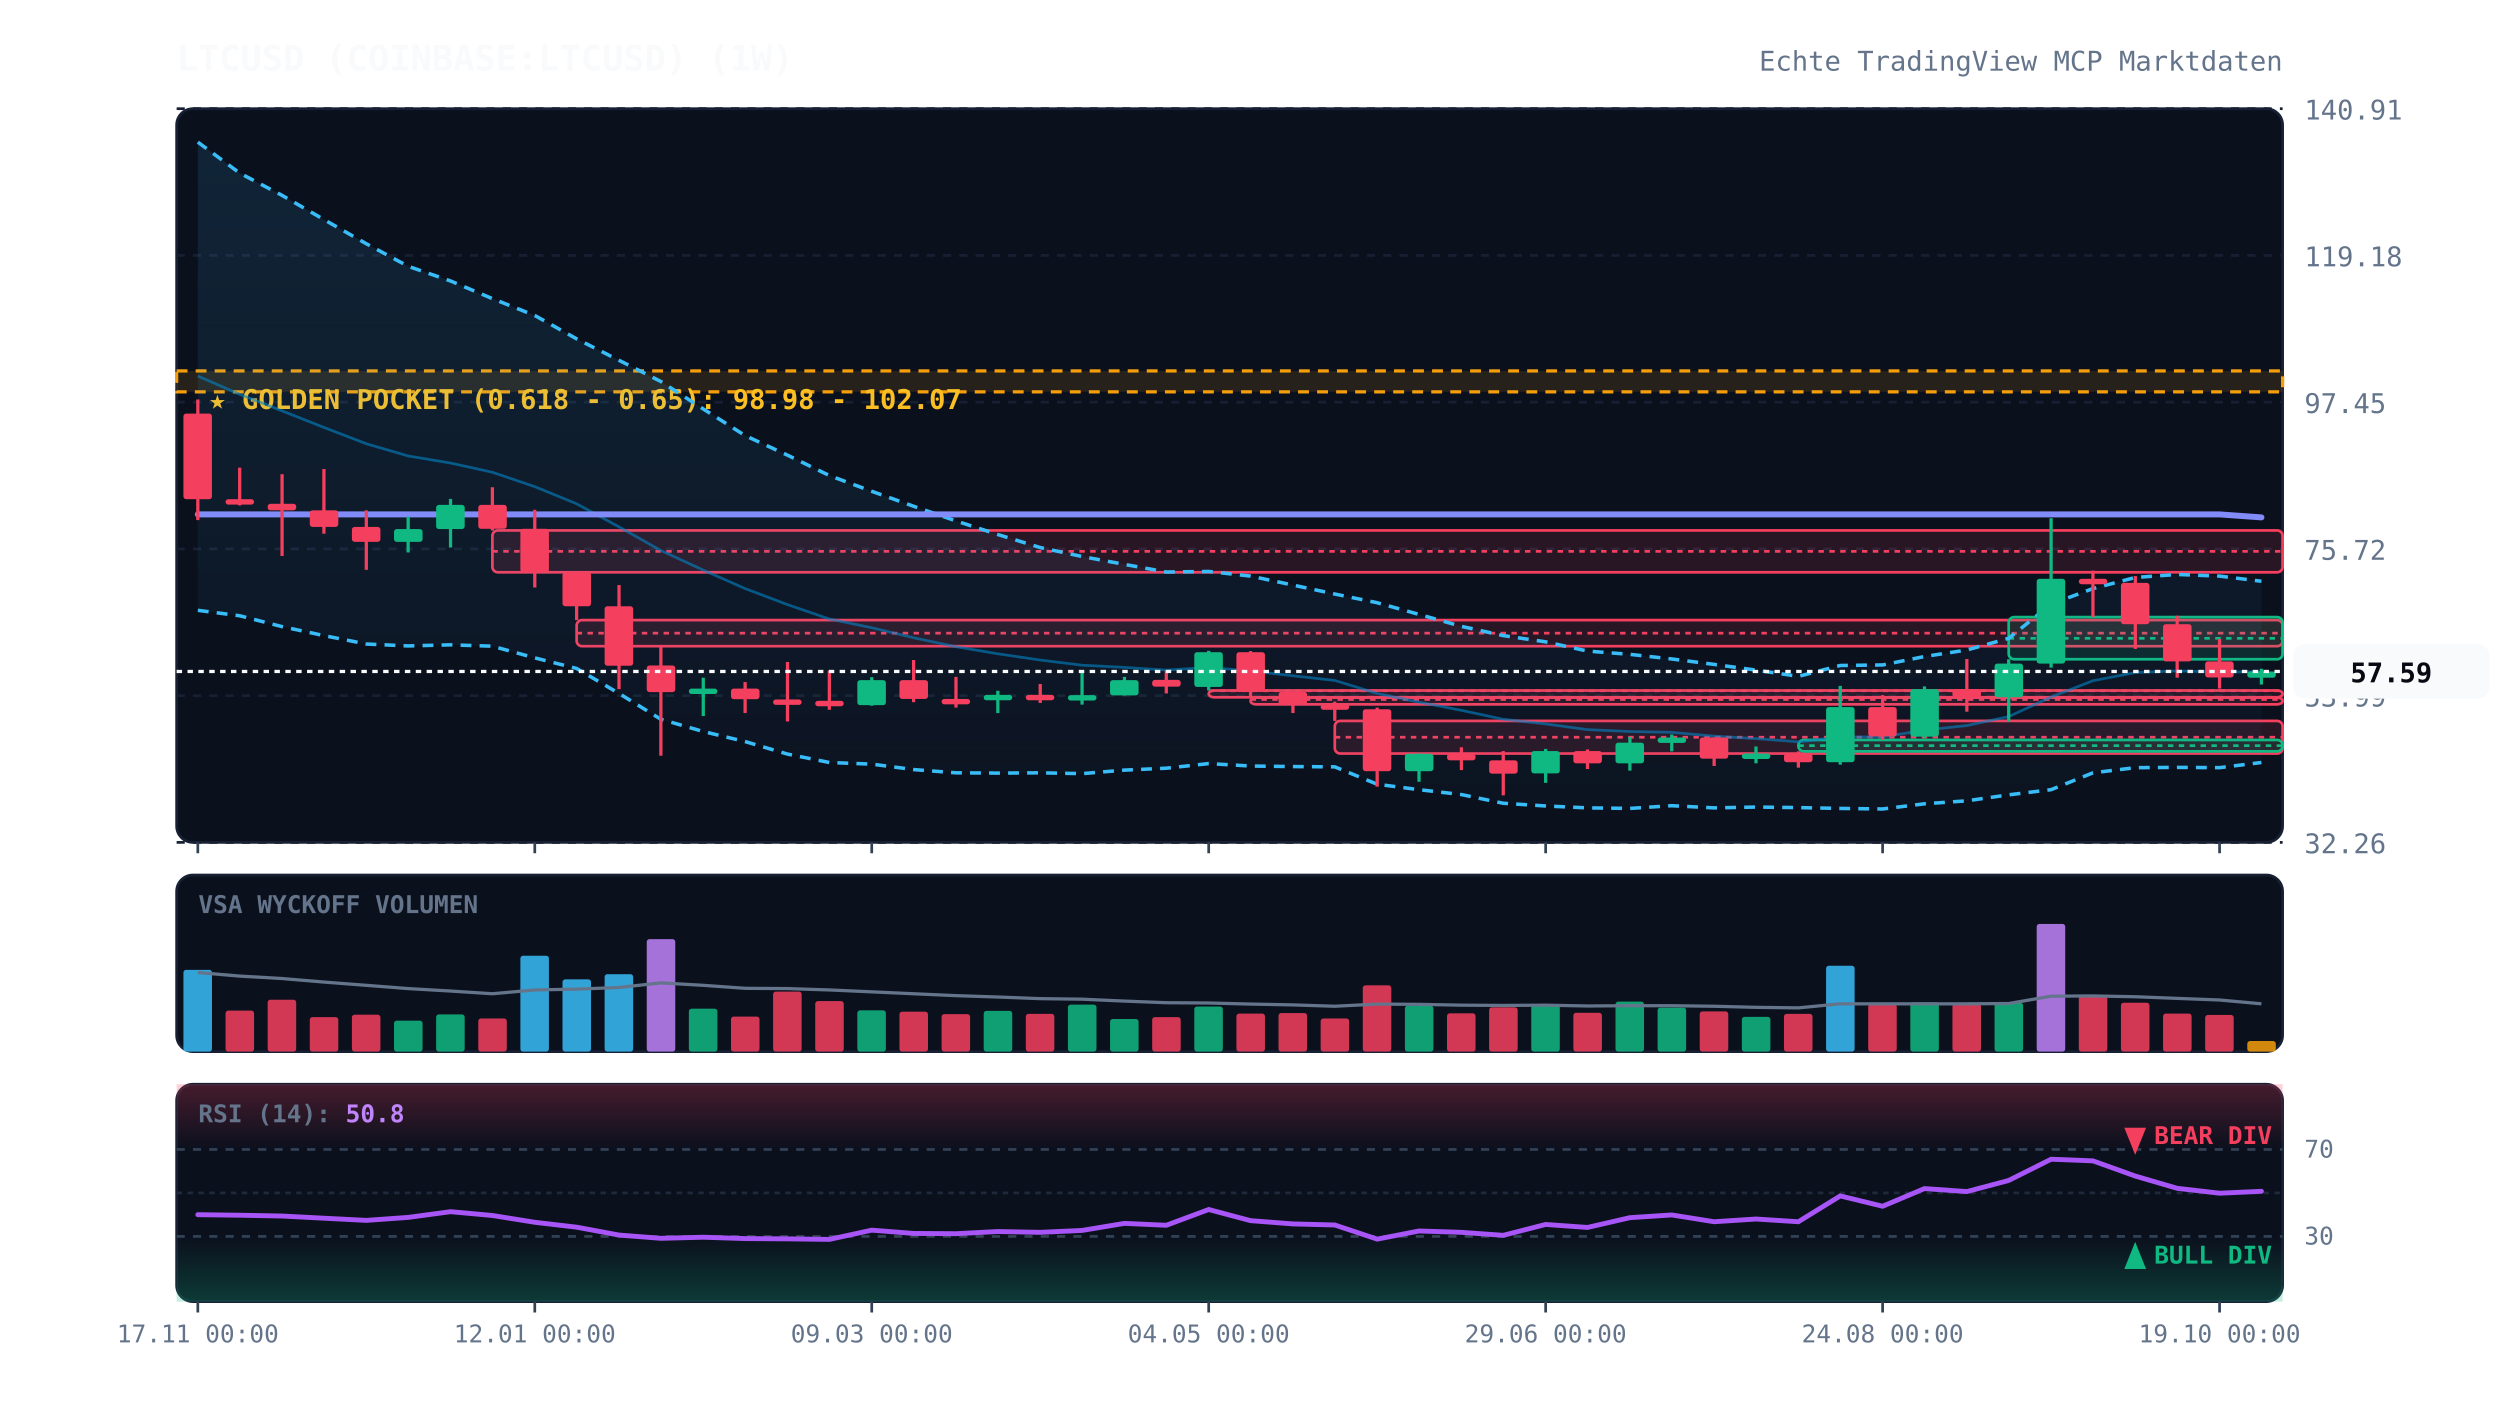
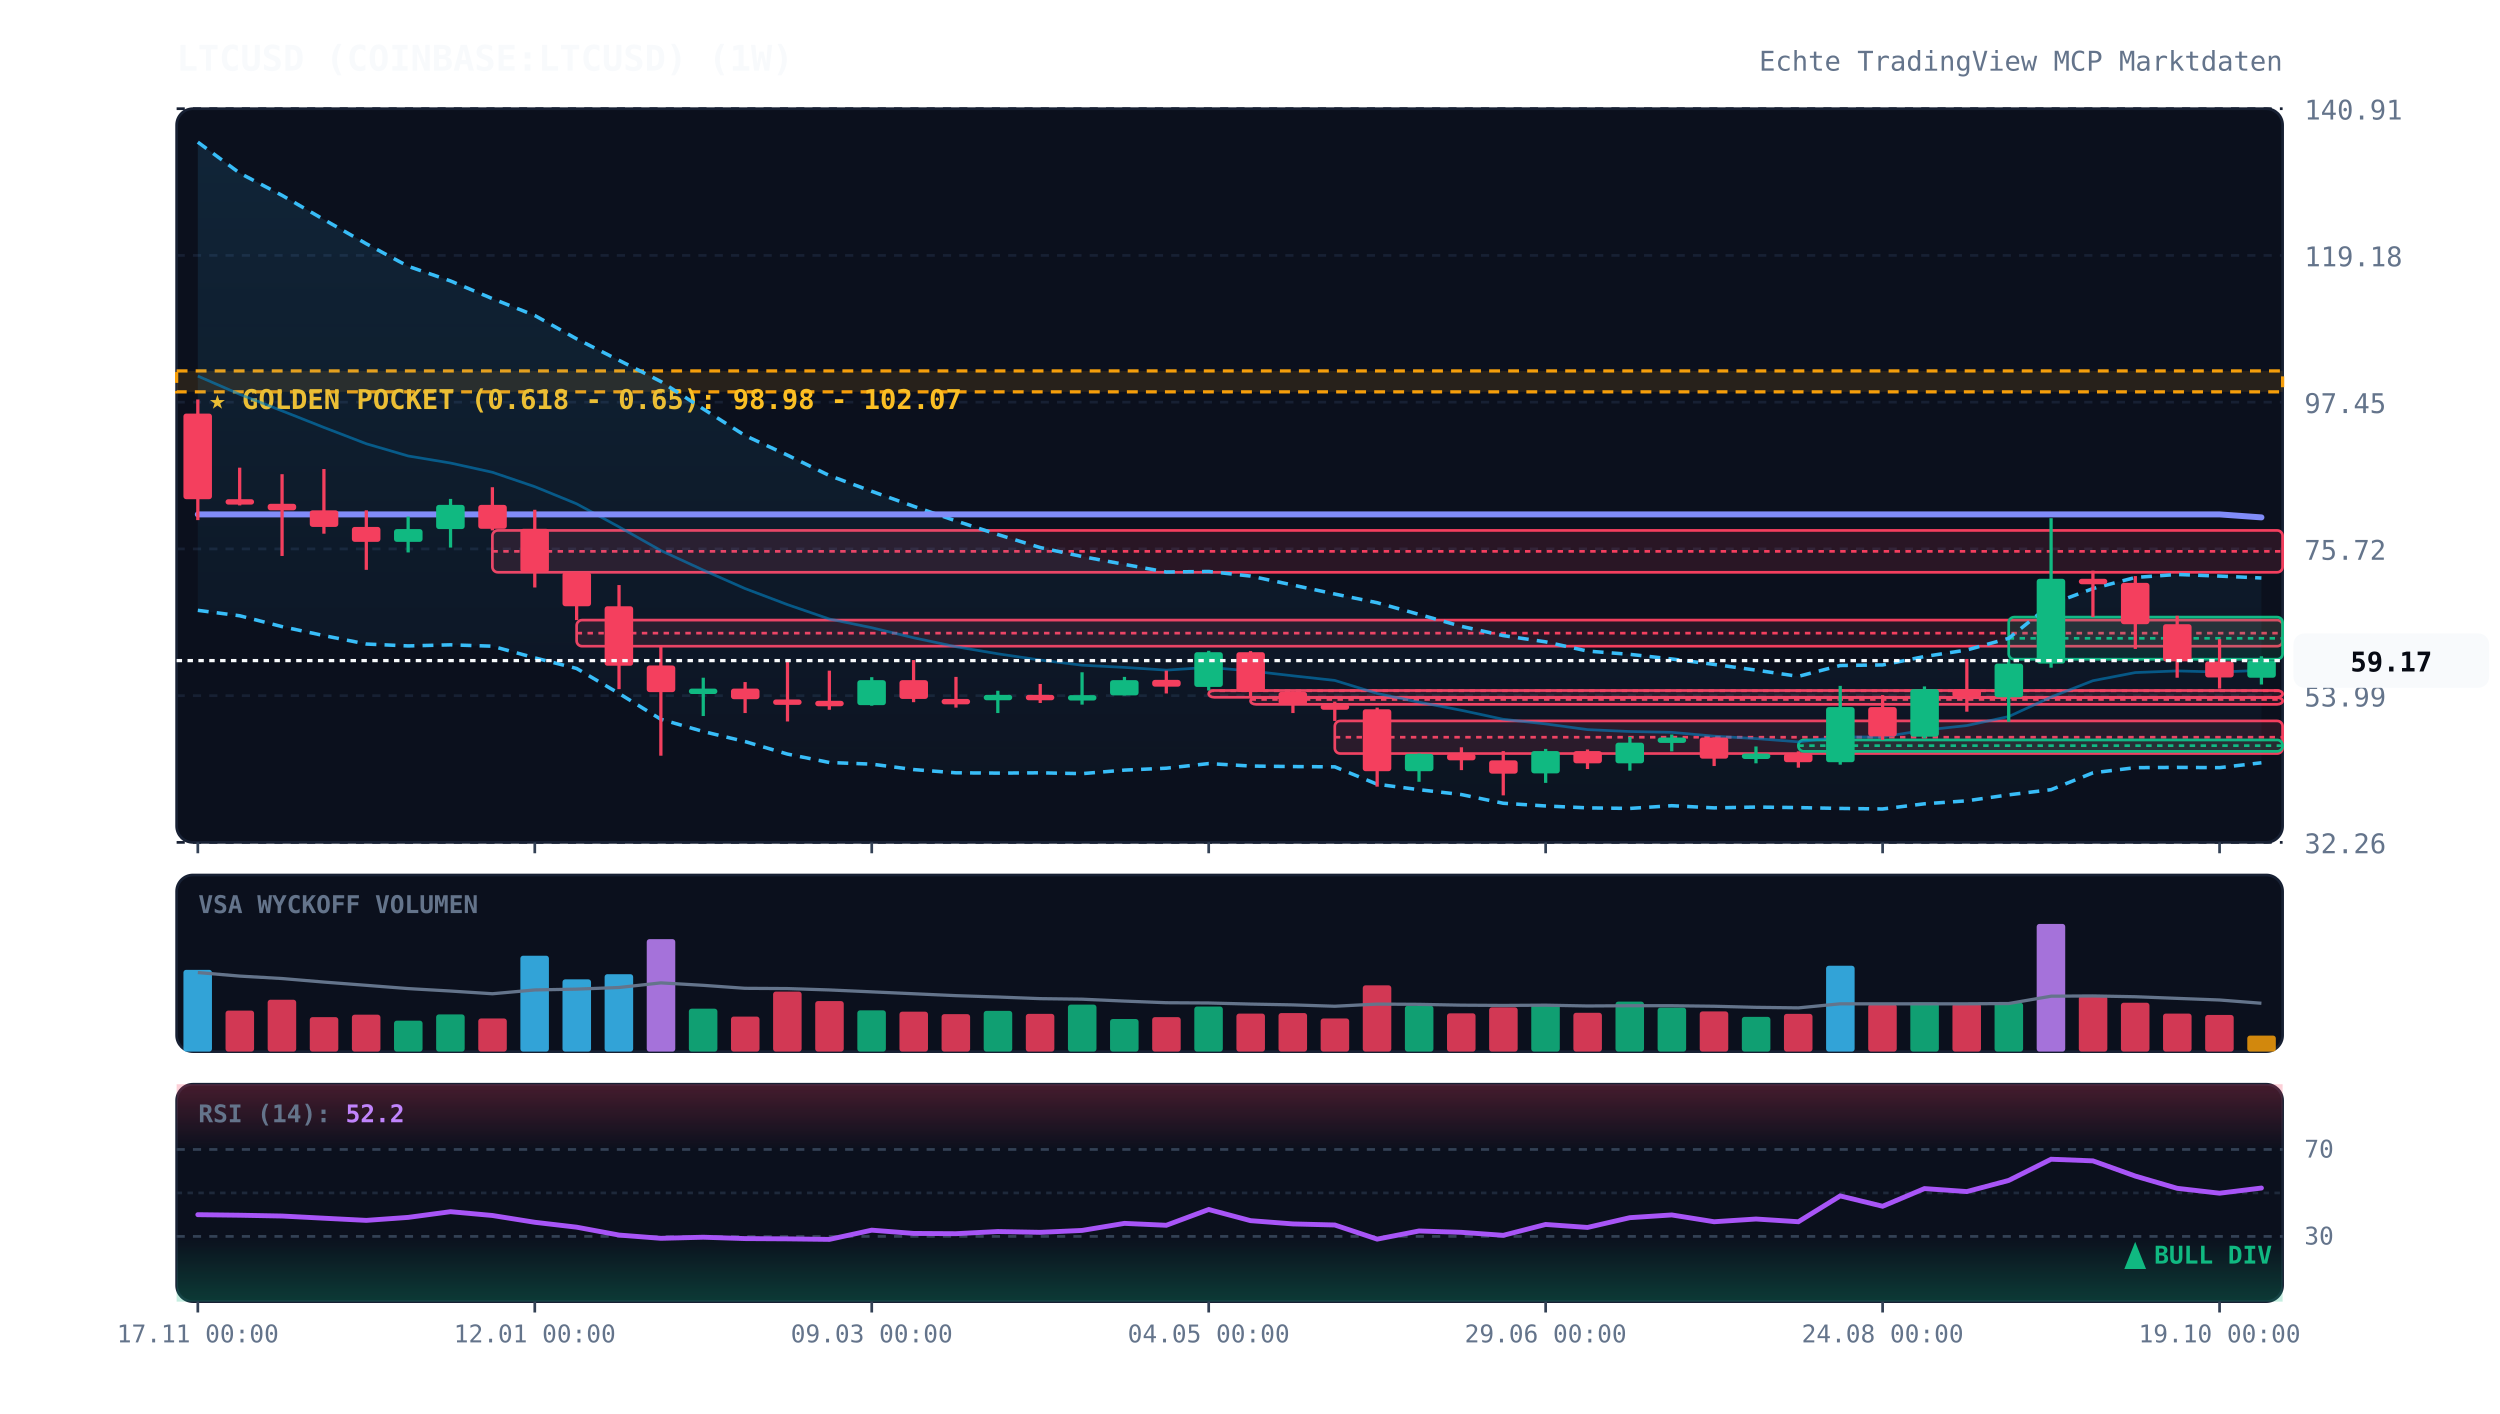
<svg xmlns="http://www.w3.org/2000/svg" viewBox="0 0 920 520" width="100%" height="100%" style="background:#070a13; font-family:'JetBrains Mono', monospace;">
  <defs>
    <linearGradient id="cloud-grad" x1="0%" y1="0%" x2="0%" y2="100%">
      <stop offset="0%" stop-color="#38bdf8" stop-opacity="0.12" />
      <stop offset="100%" stop-color="#38bdf8" stop-opacity="0.02" />
    </linearGradient>
    <linearGradient id="rsi-overbought" x1="0%" y1="0%" x2="0%" y2="100%">
      <stop offset="0%" stop-color="#f43f5e" stop-opacity="0.25" />
      <stop offset="100%" stop-color="#f43f5e" stop-opacity="0.0" />
    </linearGradient>
    <linearGradient id="rsi-oversold" x1="0%" y1="0%" x2="0%" y2="100%">
      <stop offset="0%" stop-color="#10b981" stop-opacity="0.0" />
      <stop offset="100%" stop-color="#10b981" stop-opacity="0.25" />
    </linearGradient>
  </defs>
  <rect x="65" y="40" width="775" height="270" fill="#0b101d" rx="6" stroke="#172033" stroke-width="1" />
  <rect x="65" y="322" width="775" height="65" fill="#0b101d" rx="6" stroke="#172033" stroke-width="1" />
  <rect x="65" y="399" width="775" height="80" fill="#0b101d" rx="6" stroke="#172033" stroke-width="1" />
  <line x1="65" y1="310.0" x2="840" y2="310.0" stroke="#172033" stroke-dasharray="3,3" stroke-width="1" />
  <text x="848" y="314.0" fill="#64748b" font-size="10" text-anchor="start">32.26</text>
  <line x1="65" y1="256.0" x2="840" y2="256.0" stroke="#172033" stroke-dasharray="3,3" stroke-width="1" />
  <text x="848" y="260.0" fill="#64748b" font-size="10" text-anchor="start">53.99</text>
  <line x1="65" y1="202.0" x2="840" y2="202.0" stroke="#172033" stroke-dasharray="3,3" stroke-width="1" />
  <text x="848" y="206.0" fill="#64748b" font-size="10" text-anchor="start">75.72</text>
  <line x1="65" y1="148.0" x2="840" y2="148.0" stroke="#172033" stroke-dasharray="3,3" stroke-width="1" />
  <text x="848" y="152.0" fill="#64748b" font-size="10" text-anchor="start">97.45</text>
  <line x1="65" y1="94.0" x2="840" y2="94.0" stroke="#172033" stroke-dasharray="3,3" stroke-width="1" />
  <text x="848" y="98.0" fill="#64748b" font-size="10" text-anchor="start">119.18</text>
  <line x1="65" y1="40.0" x2="840" y2="40.0" stroke="#172033" stroke-dasharray="3,3" stroke-width="1" />
  <text x="848" y="44.0" fill="#64748b" font-size="10" text-anchor="start">140.91</text>
  <rect x="65" y="136.5" width="775" height="7.7" fill="rgba(245, 158, 11, 0.12)" stroke="#f59e0b" stroke-dasharray="4,3" stroke-width="1.2" />
  <text x="77" y="150.5" fill="#fbbf24" font-size="10" font-weight="bold">★ GOLDEN POCKET (0.618 - 0.65): 98.98 - 102.07</text>
  <rect x="181.2" y="195.2" width="658.8" height="15.4" fill="rgba(244, 63, 94, 0.13)" stroke="#f43f5e" stroke-width="1" rx="2" />
  <line x1="181.2" y1="202.9" x2="840" y2="202.9" stroke="#f43f5e" stroke-dasharray="2,2" stroke-width="1" />
  <rect x="212.2" y="228.2" width="627.8" height="9.6" fill="rgba(244, 63, 94, 0.13)" stroke="#f43f5e" stroke-width="1" rx="2" />
  <line x1="212.2" y1="233.0" x2="840" y2="233.0" stroke="#f43f5e" stroke-dasharray="2,2" stroke-width="1" />
  <rect x="444.8" y="254.1" width="395.2" height="2.5" fill="rgba(244, 63, 94, 0.13)" stroke="#f43f5e" stroke-width="1" rx="2" />
  <line x1="444.8" y1="254.2" x2="840" y2="254.2" stroke="#f43f5e" stroke-dasharray="2,2" stroke-width="1" />
  <rect x="460.2" y="256.7" width="379.8" height="2.5" fill="rgba(244, 63, 94, 0.13)" stroke="#f43f5e" stroke-width="1" rx="2" />
  <line x1="460.2" y1="257.4" x2="840" y2="257.4" stroke="#f43f5e" stroke-dasharray="2,2" stroke-width="1" />
  <rect x="491.2" y="265.3" width="348.8" height="12.0" fill="rgba(244, 63, 94, 0.13)" stroke="#f43f5e" stroke-width="1" rx="2" />
  <line x1="491.2" y1="271.3" x2="840" y2="271.3" stroke="#f43f5e" stroke-dasharray="2,2" stroke-width="1" />
  <rect x="661.8" y="272.3" width="178.2" height="4.2" fill="rgba(16, 185, 129, 0.13)" stroke="#10b981" stroke-width="1" rx="2" />
  <line x1="661.8" y1="274.4" x2="840" y2="274.4" stroke="#10b981" stroke-dasharray="2,2" stroke-width="1" />
  <rect x="739.2" y="227.1" width="100.8" height="15.5" fill="rgba(16, 185, 129, 0.13)" stroke="#10b981" stroke-width="1" rx="2" />
  <line x1="739.2" y1="234.9" x2="840" y2="234.9" stroke="#10b981" stroke-dasharray="2,2" stroke-width="1" />
-   <polygon points="72.8,52.3 88.2,63.7 103.8,71.9 119.2,80.8 134.8,89.7 150.2,98.0 165.8,103.4 181.2,109.9 196.8,116.1 212.2,124.7 227.8,132.6 243.2,140.4 258.8,150.5 274.2,160.3 289.8,167.5 305.2,175.0 320.8,180.8 336.2,186.3 351.8,191.7 367.2,196.7 382.8,201.5 398.2,204.8 413.8,207.7 429.2,210.5 444.8,210.3 460.2,212.0 475.8,215.3 491.2,218.6 506.8,221.8 522.2,226.1 537.8,230.5 553.2,233.9 568.8,236.2 584.2,239.6 599.8,240.8 615.2,242.5 630.8,244.5 646.2,246.6 661.8,248.9 677.2,244.9 692.8,244.7 708.2,241.6 723.8,239.2 739.2,234.9 754.8,222.3 770.2,216.6 785.8,212.5 801.2,211.4 816.8,212.0 832.2,213.9 832.2,280.6 816.8,282.5 801.2,282.4 785.8,282.5 770.2,284.4 754.8,290.6 739.2,292.5 723.8,294.7 708.2,295.8 692.8,297.7 677.2,297.5 661.8,297.2 646.2,297.0 630.8,297.3 615.2,296.5 599.8,297.5 584.2,297.3 568.8,296.6 553.2,295.6 537.8,292.4 522.2,290.6 506.8,288.6 491.2,282.2 475.8,282.1 460.2,281.9 444.8,281.0 429.2,282.7 413.8,283.4 398.2,284.7 382.8,284.4 367.2,284.5 351.8,284.4 336.2,283.2 320.8,281.2 305.2,280.6 289.8,277.5 274.2,272.9 258.8,269.2 243.2,264.7 227.8,255.2 212.2,246.0 196.8,242.1 181.2,237.8 165.8,237.3 150.2,237.7 134.8,237.0 119.2,233.9 103.8,230.6 88.2,226.6 72.8,224.6" fill="url(#cloud-grad)" />
-   <polyline points="72.8,52.3 88.2,63.7 103.8,71.9 119.2,80.8 134.8,89.7 150.2,98.0 165.8,103.4 181.2,109.9 196.8,116.1 212.2,124.7 227.8,132.6 243.2,140.4 258.8,150.5 274.2,160.3 289.8,167.5 305.2,175.0 320.8,180.8 336.2,186.3 351.8,191.7 367.2,196.7 382.8,201.5 398.2,204.8 413.8,207.7 429.2,210.5 444.8,210.3 460.2,212.0 475.8,215.3 491.2,218.6 506.8,221.8 522.2,226.1 537.8,230.5 553.2,233.9 568.8,236.2 584.2,239.6 599.8,240.8 615.2,242.5 630.8,244.5 646.2,246.6 661.8,248.9 677.2,244.9 692.8,244.7 708.2,241.6 723.8,239.2 739.2,234.9 754.8,222.3 770.2,216.6 785.8,212.5 801.2,211.4 816.8,212.0 832.2,213.9" fill="none" stroke="#38bdf8" stroke-width="1.3" stroke-dasharray="4,3" />
-   <polyline points="72.8,224.6 88.2,226.6 103.8,230.6 119.2,233.9 134.8,237.0 150.2,237.7 165.8,237.3 181.2,237.8 196.8,242.1 212.2,246.0 227.8,255.2 243.2,264.7 258.8,269.2 274.2,272.9 289.8,277.5 305.2,280.6 320.8,281.2 336.2,283.2 351.8,284.4 367.2,284.5 382.8,284.4 398.2,284.7 413.8,283.4 429.2,282.7 444.8,281.0 460.2,281.9 475.8,282.1 491.2,282.2 506.8,288.6 522.2,290.6 537.8,292.4 553.2,295.6 568.8,296.6 584.2,297.3 599.8,297.5 615.2,296.5 630.8,297.3 646.2,297.0 661.8,297.2 677.2,297.5 692.8,297.7 708.2,295.8 723.8,294.7 739.2,292.5 754.8,290.6 770.2,284.4 785.8,282.5 801.2,282.4 816.8,282.5 832.2,280.6" fill="none" stroke="#38bdf8" stroke-width="1.3" stroke-dasharray="4,3" />
-   <polyline points="72.8,138.4 88.2,145.1 103.8,151.2 119.2,157.3 134.8,163.3 150.2,167.8 165.8,170.4 181.2,173.8 196.8,179.1 212.2,185.4 227.8,193.9 243.2,202.6 258.8,209.8 274.2,216.6 289.8,222.5 305.2,227.8 320.8,231.0 336.2,234.7 351.8,238.0 367.2,240.6 382.8,242.9 398.2,244.8 413.8,245.6 429.2,246.6 444.8,245.6 460.2,246.9 475.8,248.7 491.2,250.4 506.8,255.2 522.2,258.4 537.8,261.4 553.2,264.7 568.8,266.4 584.2,268.5 599.8,269.2 615.2,269.5 630.8,270.9 646.2,271.8 661.8,273.0 677.2,271.2 692.8,271.2 708.2,268.7 723.8,267.0 739.2,263.7 754.8,256.5 770.2,250.5 785.8,247.5 801.2,246.9 816.8,247.3 832.2,247.2" fill="none" stroke="#0284c7" stroke-width="1.0" stroke-opacity="0.6" />
+   <polygon points="72.8,52.3 88.2,63.7 103.8,71.9 119.2,80.8 134.8,89.7 150.2,98.0 165.8,103.4 181.2,109.9 196.8,116.1 212.2,124.7 227.8,132.6 243.2,140.4 258.8,150.5 274.2,160.3 289.8,167.5 305.2,175.0 320.8,180.8 336.2,186.3 351.8,191.7 367.2,196.7 382.8,201.5 398.2,204.8 413.8,207.7 429.2,210.5 444.8,210.3 460.2,212.0 475.8,215.3 491.2,218.6 506.8,221.8 522.2,226.1 537.8,230.5 553.2,233.9 568.8,236.2 584.2,239.6 599.8,240.8 615.2,242.5 630.8,244.5 646.2,246.6 661.8,248.9 677.2,244.9 692.8,244.7 708.2,241.6 723.8,239.2 739.2,234.9 754.8,222.3 770.2,216.6 785.8,212.5 801.2,211.4 816.8,212.0 832.2,212.7 832.2,280.7 816.8,282.5 801.2,282.4 785.8,282.5 770.2,284.4 754.8,290.6 739.2,292.5 723.8,294.7 708.2,295.8 692.8,297.7 677.2,297.5 661.8,297.2 646.2,297.0 630.8,297.3 615.2,296.5 599.8,297.5 584.2,297.3 568.8,296.6 553.2,295.6 537.8,292.4 522.2,290.6 506.8,288.6 491.2,282.2 475.8,282.1 460.2,281.9 444.8,281.0 429.2,282.7 413.8,283.4 398.2,284.7 382.8,284.4 367.2,284.5 351.8,284.4 336.2,283.2 320.8,281.2 305.2,280.6 289.8,277.5 274.2,272.9 258.8,269.2 243.2,264.7 227.8,255.2 212.2,246.0 196.8,242.1 181.2,237.8 165.8,237.3 150.2,237.7 134.8,237.0 119.2,233.9 103.8,230.6 88.2,226.6 72.8,224.6" fill="url(#cloud-grad)" />
+   <polyline points="72.8,52.3 88.2,63.7 103.8,71.9 119.2,80.8 134.8,89.7 150.2,98.0 165.8,103.4 181.2,109.9 196.8,116.1 212.2,124.7 227.8,132.6 243.2,140.4 258.8,150.5 274.2,160.3 289.8,167.5 305.2,175.0 320.8,180.8 336.2,186.3 351.8,191.7 367.2,196.7 382.8,201.5 398.2,204.8 413.8,207.7 429.2,210.5 444.8,210.3 460.2,212.0 475.8,215.3 491.2,218.6 506.8,221.8 522.2,226.1 537.8,230.5 553.2,233.9 568.8,236.2 584.2,239.6 599.8,240.8 615.2,242.5 630.8,244.5 646.2,246.6 661.8,248.9 677.2,244.9 692.8,244.7 708.2,241.6 723.8,239.2 739.2,234.9 754.8,222.3 770.2,216.6 785.8,212.5 801.2,211.4 816.8,212.0 832.2,212.7" fill="none" stroke="#38bdf8" stroke-width="1.3" stroke-dasharray="4,3" />
+   <polyline points="72.8,224.6 88.2,226.6 103.8,230.6 119.2,233.9 134.8,237.0 150.2,237.7 165.8,237.3 181.2,237.8 196.8,242.1 212.2,246.0 227.8,255.2 243.2,264.7 258.8,269.2 274.2,272.9 289.8,277.5 305.2,280.6 320.8,281.2 336.2,283.2 351.8,284.4 367.2,284.5 382.8,284.4 398.2,284.7 413.8,283.4 429.2,282.7 444.8,281.0 460.2,281.9 475.8,282.1 491.2,282.2 506.8,288.6 522.2,290.6 537.8,292.4 553.2,295.6 568.8,296.6 584.2,297.3 599.8,297.5 615.2,296.5 630.8,297.3 646.2,297.0 661.8,297.2 677.2,297.5 692.8,297.7 708.2,295.8 723.8,294.7 739.2,292.5 754.8,290.6 770.2,284.4 785.8,282.5 801.2,282.4 816.8,282.5 832.2,280.7" fill="none" stroke="#38bdf8" stroke-width="1.3" stroke-dasharray="4,3" />
+   <polyline points="72.8,138.4 88.2,145.1 103.8,151.2 119.2,157.3 134.8,163.3 150.2,167.8 165.8,170.4 181.2,173.8 196.8,179.1 212.2,185.4 227.8,193.9 243.2,202.6 258.8,209.8 274.2,216.6 289.8,222.5 305.2,227.8 320.8,231.0 336.2,234.7 351.8,238.0 367.2,240.6 382.8,242.9 398.2,244.8 413.8,245.6 429.2,246.6 444.8,245.6 460.2,246.9 475.8,248.7 491.2,250.4 506.8,255.2 522.2,258.4 537.8,261.4 553.2,264.7 568.8,266.4 584.2,268.5 599.8,269.2 615.2,269.5 630.8,270.9 646.2,271.8 661.8,273.0 677.2,271.2 692.8,271.2 708.2,268.7 723.8,267.0 739.2,263.7 754.8,256.5 770.2,250.5 785.8,247.5 801.2,246.9 816.8,247.3 832.2,246.7" fill="none" stroke="#0284c7" stroke-width="1.0" stroke-opacity="0.6" />
  <polyline points="72.8,189.3 88.2,189.3 103.8,189.3 119.2,189.3 134.8,189.3 150.2,189.3 165.8,189.3 181.2,189.3 196.8,189.3 212.2,189.3 227.8,189.3 243.2,189.3 258.8,189.3 274.2,189.3 289.8,189.3 305.2,189.3 320.8,189.3 336.2,189.3 351.8,189.3 367.2,189.3 382.8,189.3 398.2,189.3 413.8,189.3 429.2,189.3 444.8,189.3 460.2,189.3 475.8,189.3 491.2,189.3 506.8,189.3 522.2,189.3 537.8,189.3 553.2,189.3 568.8,189.3 584.2,189.3 599.8,189.3 615.2,189.3 630.8,189.3 646.2,189.3 661.8,189.3 677.2,189.3 692.8,189.3 708.2,189.3 723.8,189.3 739.2,189.3 754.8,189.3 770.2,189.3 785.8,189.3 801.2,189.3 816.8,189.3 832.2,190.4" fill="none" stroke="#818cf8" stroke-width="2.2" stroke-linecap="round" />
  <line x1="72.8" y1="147.0" x2="72.8" y2="191.4" stroke="#f43f5e" stroke-width="1.2" />
  <rect x="67.5" y="152.2" width="10.5" height="31.5" fill="#f43f5e" rx="1" />
  <line x1="88.2" y1="172.1" x2="88.2" y2="186.0" stroke="#f43f5e" stroke-width="1.2" />
  <rect x="83.0" y="183.7" width="10.5" height="2.0" fill="#f43f5e" rx="1" />
  <line x1="103.8" y1="174.5" x2="103.8" y2="204.6" stroke="#f43f5e" stroke-width="1.2" />
  <rect x="98.5" y="185.4" width="10.5" height="2.4" fill="#f43f5e" rx="1" />
  <line x1="119.2" y1="172.6" x2="119.2" y2="196.4" stroke="#f43f5e" stroke-width="1.2" />
  <rect x="114.0" y="187.8" width="10.5" height="6.1" fill="#f43f5e" rx="1" />
  <line x1="134.8" y1="187.8" x2="134.8" y2="209.7" stroke="#f43f5e" stroke-width="1.2" />
  <rect x="129.5" y="193.9" width="10.5" height="5.5" fill="#f43f5e" rx="1" />
  <line x1="150.2" y1="190.1" x2="150.2" y2="203.3" stroke="#10b981" stroke-width="1.2" />
  <rect x="145.0" y="194.7" width="10.5" height="4.7" fill="#10b981" rx="1" />
  <line x1="165.8" y1="183.6" x2="165.8" y2="201.5" stroke="#10b981" stroke-width="1.2" />
  <rect x="160.5" y="185.8" width="10.5" height="8.9" fill="#10b981" rx="1" />
  <line x1="181.2" y1="179.3" x2="181.2" y2="195.2" stroke="#f43f5e" stroke-width="1.2" />
  <rect x="176.0" y="185.8" width="10.5" height="8.8" fill="#f43f5e" rx="1" />
  <line x1="196.8" y1="187.6" x2="196.8" y2="216.2" stroke="#f43f5e" stroke-width="1.2" />
  <rect x="191.5" y="194.6" width="10.5" height="16.0" fill="#f43f5e" rx="1" />
  <line x1="212.2" y1="210.6" x2="212.2" y2="228.2" stroke="#f43f5e" stroke-width="1.2" />
  <rect x="207.0" y="210.6" width="10.5" height="12.5" fill="#f43f5e" rx="1" />
  <line x1="227.8" y1="215.3" x2="227.8" y2="253.6" stroke="#f43f5e" stroke-width="1.2" />
  <rect x="222.5" y="223.1" width="10.5" height="21.9" fill="#f43f5e" rx="1" />
  <line x1="243.2" y1="237.8" x2="243.2" y2="278.1" stroke="#f43f5e" stroke-width="1.2" />
  <rect x="238.0" y="244.9" width="10.5" height="9.8" fill="#f43f5e" rx="1" />
  <line x1="258.8" y1="249.4" x2="258.8" y2="263.5" stroke="#10b981" stroke-width="1.2" />
  <rect x="253.5" y="253.4" width="10.5" height="2.0" fill="#10b981" rx="1" />
  <line x1="274.2" y1="251.0" x2="274.2" y2="262.4" stroke="#f43f5e" stroke-width="1.2" />
  <rect x="269.0" y="253.4" width="10.5" height="3.9" fill="#f43f5e" rx="1" />
  <line x1="289.8" y1="243.6" x2="289.8" y2="265.5" stroke="#f43f5e" stroke-width="1.2" />
  <rect x="284.5" y="257.4" width="10.5" height="2.0" fill="#f43f5e" rx="1" />
  <line x1="305.2" y1="246.8" x2="305.2" y2="261.2" stroke="#f43f5e" stroke-width="1.2" />
  <rect x="300.0" y="257.9" width="10.5" height="2.0" fill="#f43f5e" rx="1" />
  <line x1="320.8" y1="249.2" x2="320.8" y2="259.7" stroke="#10b981" stroke-width="1.2" />
  <rect x="315.5" y="250.3" width="10.5" height="9.2" fill="#10b981" rx="1" />
  <line x1="336.2" y1="242.9" x2="336.2" y2="258.4" stroke="#f43f5e" stroke-width="1.2" />
  <rect x="331.0" y="250.3" width="10.5" height="6.9" fill="#f43f5e" rx="1" />
  <line x1="351.8" y1="249.1" x2="351.8" y2="260.4" stroke="#f43f5e" stroke-width="1.2" />
  <rect x="346.5" y="257.2" width="10.5" height="2.0" fill="#f43f5e" rx="1" />
  <line x1="367.2" y1="254.2" x2="367.2" y2="262.4" stroke="#10b981" stroke-width="1.2" />
  <rect x="362.0" y="255.7" width="10.5" height="2.0" fill="#10b981" rx="1" />
  <line x1="382.8" y1="251.7" x2="382.8" y2="258.7" stroke="#f43f5e" stroke-width="1.2" />
  <rect x="377.5" y="255.7" width="10.5" height="2.0" fill="#f43f5e" rx="1" />
  <line x1="398.2" y1="247.4" x2="398.2" y2="259.3" stroke="#10b981" stroke-width="1.2" />
  <rect x="393.0" y="255.8" width="10.5" height="2.0" fill="#10b981" rx="1" />
  <line x1="413.8" y1="249.1" x2="413.8" y2="255.9" stroke="#10b981" stroke-width="1.2" />
  <rect x="408.5" y="250.3" width="10.5" height="5.6" fill="#10b981" rx="1" />
  <line x1="429.2" y1="246.8" x2="429.2" y2="255.2" stroke="#f43f5e" stroke-width="1.2" />
  <rect x="424.0" y="250.2" width="10.5" height="2.5" fill="#f43f5e" rx="1" />
  <line x1="444.8" y1="239.5" x2="444.8" y2="254.1" stroke="#10b981" stroke-width="1.2" />
  <rect x="439.5" y="240.0" width="10.5" height="12.8" fill="#10b981" rx="1" />
  <line x1="460.2" y1="239.6" x2="460.2" y2="256.7" stroke="#f43f5e" stroke-width="1.2" />
  <rect x="455.0" y="240.0" width="10.5" height="14.6" fill="#f43f5e" rx="1" />
  <line x1="475.8" y1="254.4" x2="475.8" y2="262.4" stroke="#f43f5e" stroke-width="1.2" />
  <rect x="470.5" y="254.6" width="10.5" height="4.7" fill="#f43f5e" rx="1" />
  <line x1="491.2" y1="258.2" x2="491.2" y2="265.3" stroke="#f43f5e" stroke-width="1.2" />
  <rect x="486.0" y="259.2" width="10.5" height="2.0" fill="#f43f5e" rx="1" />
  <line x1="506.8" y1="260.4" x2="506.8" y2="289.5" stroke="#f43f5e" stroke-width="1.2" />
  <rect x="501.5" y="261.0" width="10.5" height="22.8" fill="#f43f5e" rx="1" />
  <line x1="522.2" y1="277.3" x2="522.2" y2="287.7" stroke="#10b981" stroke-width="1.2" />
  <rect x="517.0" y="277.4" width="10.5" height="6.4" fill="#10b981" rx="1" />
  <line x1="537.8" y1="275.0" x2="537.8" y2="283.4" stroke="#f43f5e" stroke-width="1.2" />
  <rect x="532.5" y="277.4" width="10.5" height="2.4" fill="#f43f5e" rx="1" />
  <line x1="553.2" y1="276.4" x2="553.2" y2="292.7" stroke="#f43f5e" stroke-width="1.2" />
  <rect x="548.0" y="279.8" width="10.5" height="4.9" fill="#f43f5e" rx="1" />
  <line x1="568.8" y1="275.6" x2="568.8" y2="288.1" stroke="#10b981" stroke-width="1.2" />
  <rect x="563.5" y="276.4" width="10.5" height="8.2" fill="#10b981" rx="1" />
  <line x1="584.2" y1="275.8" x2="584.2" y2="283.0" stroke="#f43f5e" stroke-width="1.2" />
  <rect x="579.0" y="276.4" width="10.5" height="4.5" fill="#f43f5e" rx="1" />
  <line x1="599.8" y1="271.2" x2="599.8" y2="283.6" stroke="#10b981" stroke-width="1.2" />
  <rect x="594.5" y="273.3" width="10.5" height="7.6" fill="#10b981" rx="1" />
  <line x1="615.2" y1="270.3" x2="615.2" y2="276.5" stroke="#10b981" stroke-width="1.2" />
  <rect x="610.0" y="271.4" width="10.5" height="2.0" fill="#10b981" rx="1" />
  <line x1="630.8" y1="271.4" x2="630.8" y2="281.9" stroke="#f43f5e" stroke-width="1.2" />
  <rect x="625.5" y="271.4" width="10.5" height="7.8" fill="#f43f5e" rx="1" />
  <line x1="646.2" y1="274.7" x2="646.2" y2="280.9" stroke="#10b981" stroke-width="1.2" />
  <rect x="641.0" y="277.3" width="10.5" height="2.0" fill="#10b981" rx="1" />
  <line x1="661.8" y1="276.5" x2="661.8" y2="282.5" stroke="#f43f5e" stroke-width="1.2" />
  <rect x="656.5" y="277.3" width="10.5" height="3.2" fill="#f43f5e" rx="1" />
  <line x1="677.2" y1="252.4" x2="677.2" y2="281.4" stroke="#10b981" stroke-width="1.2" />
  <rect x="672.0" y="260.2" width="10.5" height="20.3" fill="#10b981" rx="1" />
  <line x1="692.8" y1="255.8" x2="692.8" y2="272.3" stroke="#f43f5e" stroke-width="1.2" />
  <rect x="687.5" y="260.2" width="10.5" height="10.8" fill="#f43f5e" rx="1" />
  <line x1="708.2" y1="252.6" x2="708.2" y2="271.6" stroke="#10b981" stroke-width="1.2" />
  <rect x="703.0" y="253.6" width="10.5" height="17.5" fill="#10b981" rx="1" />
  <line x1="723.8" y1="242.5" x2="723.8" y2="261.9" stroke="#f43f5e" stroke-width="1.2" />
  <rect x="718.5" y="253.6" width="10.5" height="3.1" fill="#f43f5e" rx="1" />
  <line x1="739.2" y1="242.6" x2="739.2" y2="265.6" stroke="#10b981" stroke-width="1.2" />
  <rect x="734.0" y="244.2" width="10.5" height="12.4" fill="#10b981" rx="1" />
  <line x1="754.8" y1="190.7" x2="754.8" y2="245.7" stroke="#10b981" stroke-width="1.2" />
  <rect x="749.5" y="213.0" width="10.5" height="31.2" fill="#10b981" rx="1" />
  <line x1="770.2" y1="210.0" x2="770.2" y2="227.1" stroke="#f43f5e" stroke-width="1.2" />
  <rect x="765.0" y="213.0" width="10.5" height="2.0" fill="#f43f5e" rx="1" />
  <line x1="785.8" y1="212.0" x2="785.8" y2="238.8" stroke="#f43f5e" stroke-width="1.2" />
  <rect x="780.5" y="214.5" width="10.5" height="15.2" fill="#f43f5e" rx="1" />
  <line x1="801.2" y1="226.6" x2="801.2" y2="249.4" stroke="#f43f5e" stroke-width="1.2" />
  <rect x="796.0" y="229.7" width="10.5" height="13.7" fill="#f43f5e" rx="1" />
  <line x1="816.8" y1="235.2" x2="816.8" y2="253.4" stroke="#f43f5e" stroke-width="1.2" />
  <rect x="811.5" y="243.4" width="10.5" height="5.9" fill="#f43f5e" rx="1" />
-   <line x1="832.2" y1="246.1" x2="832.2" y2="251.9" stroke="#10b981" stroke-width="1.2" />
-   <rect x="827.0" y="247.1" width="10.5" height="2.3" fill="#10b981" rx="1" />
-   <line x1="65" y1="247.1" x2="840" y2="247.1" stroke="#f8fafc" stroke-width="1.2" stroke-dasharray="2,2" />
-   <rect x="844" y="237.1" width="72" height="20" fill="#f8fafc" rx="4" />
-   <text x="880" y="251.1" fill="#070a13" font-size="10" font-weight="bold" text-anchor="middle">57.59</text>
+   <line x1="832.2" y1="241.5" x2="832.2" y2="251.9" stroke="#10b981" stroke-width="1.2" />
+   <rect x="827.0" y="243.1" width="10.5" height="6.3" fill="#10b981" rx="1" />
+   <line x1="65" y1="243.1" x2="840" y2="243.1" stroke="#f8fafc" stroke-width="1.2" stroke-dasharray="2,2" />
+   <rect x="844" y="233.1" width="72" height="20" fill="#f8fafc" rx="4" />
+   <text x="880" y="247.1" fill="#070a13" font-size="10" font-weight="bold" text-anchor="middle">59.17</text>
  <text x="73" y="336" fill="#64748b" font-size="9" font-weight="bold">VSA WYCKOFF VOLUMEN</text>
  <rect x="67.5" y="356.9" width="10.5" height="30.1" fill="#38bdf8" opacity="0.85" rx="1" />
  <rect x="83.0" y="371.9" width="10.5" height="15.1" fill="#f43f5e" opacity="0.85" rx="1" />
  <rect x="98.5" y="367.9" width="10.5" height="19.1" fill="#f43f5e" opacity="0.85" rx="1" />
  <rect x="114.0" y="374.3" width="10.5" height="12.7" fill="#f43f5e" opacity="0.85" rx="1" />
  <rect x="129.5" y="373.4" width="10.5" height="13.6" fill="#f43f5e" opacity="0.85" rx="1" />
  <rect x="145.0" y="375.6" width="10.5" height="11.4" fill="#10b981" opacity="0.85" rx="1" />
  <rect x="160.5" y="373.3" width="10.5" height="13.7" fill="#10b981" opacity="0.85" rx="1" />
  <rect x="176.0" y="374.8" width="10.5" height="12.2" fill="#f43f5e" opacity="0.85" rx="1" />
  <rect x="191.5" y="351.7" width="10.5" height="35.3" fill="#38bdf8" opacity="0.85" rx="1" />
  <rect x="207.0" y="360.4" width="10.5" height="26.6" fill="#38bdf8" opacity="0.85" rx="1" />
  <rect x="222.5" y="358.5" width="10.5" height="28.5" fill="#38bdf8" opacity="0.85" rx="1" />
  <rect x="238.0" y="345.6" width="10.5" height="41.4" fill="#c084fc" opacity="0.85" rx="1" />
  <rect x="253.5" y="371.2" width="10.5" height="15.8" fill="#10b981" opacity="0.85" rx="1" />
  <rect x="269.0" y="374.1" width="10.5" height="12.9" fill="#f43f5e" opacity="0.85" rx="1" />
  <rect x="284.5" y="364.9" width="10.5" height="22.1" fill="#f43f5e" opacity="0.85" rx="1" />
  <rect x="300.0" y="368.4" width="10.5" height="18.6" fill="#f43f5e" opacity="0.85" rx="1" />
  <rect x="315.5" y="371.8" width="10.5" height="15.2" fill="#10b981" opacity="0.85" rx="1" />
  <rect x="331.0" y="372.3" width="10.5" height="14.7" fill="#f43f5e" opacity="0.85" rx="1" />
  <rect x="346.5" y="373.2" width="10.5" height="13.8" fill="#f43f5e" opacity="0.85" rx="1" />
  <rect x="362.0" y="372.0" width="10.5" height="15.0" fill="#10b981" opacity="0.85" rx="1" />
  <rect x="377.5" y="373.1" width="10.5" height="13.9" fill="#f43f5e" opacity="0.85" rx="1" />
  <rect x="393.0" y="369.7" width="10.5" height="17.3" fill="#10b981" opacity="0.85" rx="1" />
  <rect x="408.5" y="375.0" width="10.5" height="12.0" fill="#10b981" opacity="0.85" rx="1" />
  <rect x="424.0" y="374.3" width="10.5" height="12.7" fill="#f43f5e" opacity="0.85" rx="1" />
  <rect x="439.5" y="370.4" width="10.5" height="16.6" fill="#10b981" opacity="0.85" rx="1" />
  <rect x="455.0" y="373.0" width="10.5" height="14.0" fill="#f43f5e" opacity="0.85" rx="1" />
  <rect x="470.5" y="372.8" width="10.5" height="14.2" fill="#f43f5e" opacity="0.85" rx="1" />
  <rect x="486.0" y="374.8" width="10.5" height="12.2" fill="#f43f5e" opacity="0.85" rx="1" />
  <rect x="501.5" y="362.6" width="10.5" height="24.4" fill="#f43f5e" opacity="0.85" rx="1" />
  <rect x="517.0" y="370.1" width="10.5" height="16.9" fill="#10b981" opacity="0.85" rx="1" />
  <rect x="532.5" y="372.9" width="10.5" height="14.1" fill="#f43f5e" opacity="0.85" rx="1" />
  <rect x="548.0" y="370.7" width="10.5" height="16.3" fill="#f43f5e" opacity="0.85" rx="1" />
  <rect x="563.5" y="369.6" width="10.5" height="17.4" fill="#10b981" opacity="0.85" rx="1" />
  <rect x="579.0" y="372.7" width="10.5" height="14.3" fill="#f43f5e" opacity="0.85" rx="1" />
  <rect x="594.5" y="368.6" width="10.5" height="18.4" fill="#10b981" opacity="0.85" rx="1" />
  <rect x="610.0" y="370.8" width="10.5" height="16.2" fill="#10b981" opacity="0.85" rx="1" />
  <rect x="625.5" y="372.2" width="10.5" height="14.8" fill="#f43f5e" opacity="0.85" rx="1" />
  <rect x="641.0" y="374.2" width="10.5" height="12.8" fill="#10b981" opacity="0.85" rx="1" />
  <rect x="656.5" y="373.1" width="10.5" height="13.9" fill="#f43f5e" opacity="0.85" rx="1" />
  <rect x="672.0" y="355.4" width="10.5" height="31.6" fill="#38bdf8" opacity="0.85" rx="1" />
  <rect x="687.5" y="369.5" width="10.5" height="17.5" fill="#f43f5e" opacity="0.85" rx="1" />
  <rect x="703.0" y="368.9" width="10.5" height="18.1" fill="#10b981" opacity="0.85" rx="1" />
  <rect x="718.5" y="369.3" width="10.5" height="17.7" fill="#f43f5e" opacity="0.85" rx="1" />
  <rect x="734.0" y="369.0" width="10.5" height="18.0" fill="#10b981" opacity="0.85" rx="1" />
  <rect x="749.5" y="340.0" width="10.5" height="47.0" fill="#c084fc" opacity="0.85" rx="1" />
  <rect x="765.0" y="366.5" width="10.5" height="20.5" fill="#f43f5e" opacity="0.85" rx="1" />
  <rect x="780.5" y="369.0" width="10.5" height="18.0" fill="#f43f5e" opacity="0.85" rx="1" />
  <rect x="796.0" y="373.0" width="10.5" height="14.0" fill="#f43f5e" opacity="0.85" rx="1" />
  <rect x="811.5" y="373.5" width="10.5" height="13.5" fill="#f43f5e" opacity="0.85" rx="1" />
-   <rect x="827.0" y="383.1" width="10.5" height="3.9" fill="#f59e0b" opacity="0.85" rx="1" />
-   <polyline points="72.8,357.9 88.2,359.2 103.8,360.1 119.2,361.4 134.8,362.6 150.2,363.8 165.8,364.7 181.2,365.7 196.8,364.3 212.2,364.0 227.8,363.4 243.2,361.7 258.8,362.6 274.2,363.7 289.8,363.8 305.2,364.3 320.8,365.0 336.2,365.7 351.8,366.4 367.2,366.9 382.8,367.5 398.2,367.7 413.8,368.4 429.2,369.0 444.8,369.1 460.2,369.5 475.8,369.8 491.2,370.3 506.8,369.5 522.2,369.6 537.8,369.9 553.2,370.0 568.8,369.9 584.2,370.2 599.8,370.1 615.2,370.1 630.8,370.3 646.2,370.7 661.8,370.9 677.2,369.4 692.8,369.4 708.2,369.4 723.8,369.4 739.2,369.3 754.8,366.6 770.2,366.5 785.8,366.8 801.2,367.4 816.8,368.0 832.2,369.4" fill="none" stroke="#64748b" stroke-width="1.2" />
+   <rect x="827.0" y="381.1" width="10.5" height="5.9" fill="#f59e0b" opacity="0.85" rx="1" />
+   <polyline points="72.8,357.9 88.2,359.2 103.8,360.1 119.2,361.4 134.8,362.6 150.2,363.8 165.8,364.7 181.2,365.7 196.8,364.3 212.2,364.0 227.8,363.4 243.2,361.7 258.8,362.6 274.2,363.7 289.8,363.8 305.2,364.3 320.8,365.0 336.2,365.7 351.8,366.4 367.2,366.9 382.8,367.5 398.2,367.7 413.8,368.4 429.2,369.0 444.8,369.1 460.2,369.5 475.8,369.8 491.2,370.3 506.8,369.5 522.2,369.6 537.8,369.9 553.2,370.0 568.8,369.9 584.2,370.2 599.8,370.1 615.2,370.1 630.8,370.3 646.2,370.7 661.8,370.9 677.2,369.4 692.8,369.4 708.2,369.4 723.8,369.4 739.2,369.3 754.8,366.6 770.2,366.5 785.8,366.8 801.2,367.4 816.8,368.0 832.2,369.2" fill="none" stroke="#64748b" stroke-width="1.2" />
  <rect x="65" y="399" width="775" height="24.0" fill="url(#rsi-overbought)" />
  <rect x="65" y="455.0" width="775" height="24.0" fill="url(#rsi-oversold)" />
  <line x1="65" y1="423.0" x2="840" y2="423.0" stroke="#334155" stroke-dasharray="3,3" stroke-width="1" />
  <text x="848" y="426.0" fill="#64748b" font-size="9">70</text>
  <line x1="65" y1="439.0" x2="840" y2="439.0" stroke="#1e293b" stroke-dasharray="2,2" stroke-width="1" />
  <line x1="65" y1="455.0" x2="840" y2="455.0" stroke="#334155" stroke-dasharray="3,3" stroke-width="1" />
  <text x="848" y="458.0" fill="#64748b" font-size="9">30</text>
-   <polyline points="72.8,447.0 88.2,447.2 103.8,447.5 119.2,448.3 134.8,449.1 150.2,448.0 165.8,445.9 181.2,447.3 196.8,449.8 212.2,451.6 227.8,454.5 243.2,455.7 258.8,455.3 274.2,455.8 289.8,455.9 305.2,456.1 320.8,452.7 336.2,453.9 351.8,454.0 367.2,453.2 382.8,453.5 398.2,452.8 413.8,450.2 429.2,450.9 444.8,445.1 460.2,449.2 475.8,450.4 491.2,450.8 506.8,456.0 522.2,453.0 537.8,453.5 553.2,454.6 568.8,450.6 584.2,451.7 599.8,448.1 615.2,447.1 630.8,449.6 646.2,448.6 661.8,449.6 677.2,440.1 692.8,443.9 708.2,437.4 723.8,438.5 739.2,434.4 754.8,426.6 770.2,427.2 785.8,432.8 801.2,437.3 816.8,439.1 832.2,438.4" fill="none" stroke="#a855f7" stroke-width="1.8" stroke-linecap="round" />
+   <polyline points="72.8,447.0 88.2,447.2 103.8,447.5 119.2,448.3 134.8,449.1 150.2,448.0 165.8,445.9 181.2,447.3 196.8,449.8 212.2,451.6 227.8,454.5 243.2,455.7 258.8,455.3 274.2,455.8 289.8,455.9 305.2,456.1 320.8,452.7 336.2,453.9 351.8,454.0 367.2,453.2 382.8,453.5 398.2,452.8 413.8,450.2 429.2,450.9 444.8,445.1 460.2,449.2 475.8,450.4 491.2,450.8 506.8,456.0 522.2,453.0 537.8,453.5 553.2,454.6 568.8,450.6 584.2,451.7 599.8,448.1 615.2,447.1 630.8,449.6 646.2,448.6 661.8,449.6 677.2,440.1 692.8,443.9 708.2,437.4 723.8,438.5 739.2,434.4 754.8,426.6 770.2,427.2 785.8,432.8 801.2,437.3 816.8,439.1 832.2,437.2" fill="none" stroke="#a855f7" stroke-width="1.8" stroke-linecap="round" />
  <g transform="translate(785.75, 467)">
    <path d="M 0 -10 L 4 0 L -4 0 Z" fill="#10b981" />
    <text x="7" y="-2" fill="#10b981" font-size="9" font-weight="bold">BULL DIV</text>
  </g>
-   <g transform="translate(785.75, 415)">
-     <path d="M 0 10 L 4 0 L -4 0 Z" fill="#f43f5e" />
-     <text x="7" y="6" fill="#f43f5e" font-size="9" font-weight="bold">BEAR DIV</text>
-   </g>
-   <text x="73" y="413" fill="#64748b" font-size="9" font-weight="bold">RSI (14): <tspan fill="#c084fc">50.8</tspan>
+   <text x="73" y="413" fill="#64748b" font-size="9" font-weight="bold">RSI (14): <tspan fill="#c084fc">52.2</tspan>
  </text>
  <line x1="72.8" y1="310" x2="72.8" y2="314" stroke="#334155" stroke-width="1" />
  <line x1="72.8" y1="479" x2="72.8" y2="483" stroke="#334155" stroke-width="1" />
  <text x="72.8" y="494" fill="#64748b" font-size="9" text-anchor="middle">17.11 00:00</text>
  <line x1="196.8" y1="310" x2="196.8" y2="314" stroke="#334155" stroke-width="1" />
  <line x1="196.8" y1="479" x2="196.8" y2="483" stroke="#334155" stroke-width="1" />
  <text x="196.8" y="494" fill="#64748b" font-size="9" text-anchor="middle">12.01 00:00</text>
  <line x1="320.8" y1="310" x2="320.8" y2="314" stroke="#334155" stroke-width="1" />
  <line x1="320.8" y1="479" x2="320.8" y2="483" stroke="#334155" stroke-width="1" />
  <text x="320.8" y="494" fill="#64748b" font-size="9" text-anchor="middle">09.03 00:00</text>
  <line x1="444.8" y1="310" x2="444.8" y2="314" stroke="#334155" stroke-width="1" />
  <line x1="444.8" y1="479" x2="444.8" y2="483" stroke="#334155" stroke-width="1" />
  <text x="444.8" y="494" fill="#64748b" font-size="9" text-anchor="middle">04.05 00:00</text>
  <line x1="568.8" y1="310" x2="568.8" y2="314" stroke="#334155" stroke-width="1" />
  <line x1="568.8" y1="479" x2="568.8" y2="483" stroke="#334155" stroke-width="1" />
  <text x="568.8" y="494" fill="#64748b" font-size="9" text-anchor="middle">29.06 00:00</text>
  <line x1="692.8" y1="310" x2="692.8" y2="314" stroke="#334155" stroke-width="1" />
  <line x1="692.8" y1="479" x2="692.8" y2="483" stroke="#334155" stroke-width="1" />
  <text x="692.8" y="494" fill="#64748b" font-size="9" text-anchor="middle">24.08 00:00</text>
  <line x1="816.8" y1="310" x2="816.8" y2="314" stroke="#334155" stroke-width="1" />
  <line x1="816.8" y1="479" x2="816.8" y2="483" stroke="#334155" stroke-width="1" />
  <text x="816.8" y="494" fill="#64748b" font-size="9" text-anchor="middle">19.10 00:00</text>
  <text x="65" y="26" fill="#f8fafc" font-size="13" font-weight="bold">LTCUSD (COINBASE:LTCUSD) (1W)</text>
  <text x="840" y="26" fill="#64748b" font-size="10" text-anchor="end">Echte TradingView MCP Marktdaten</text>
</svg>
